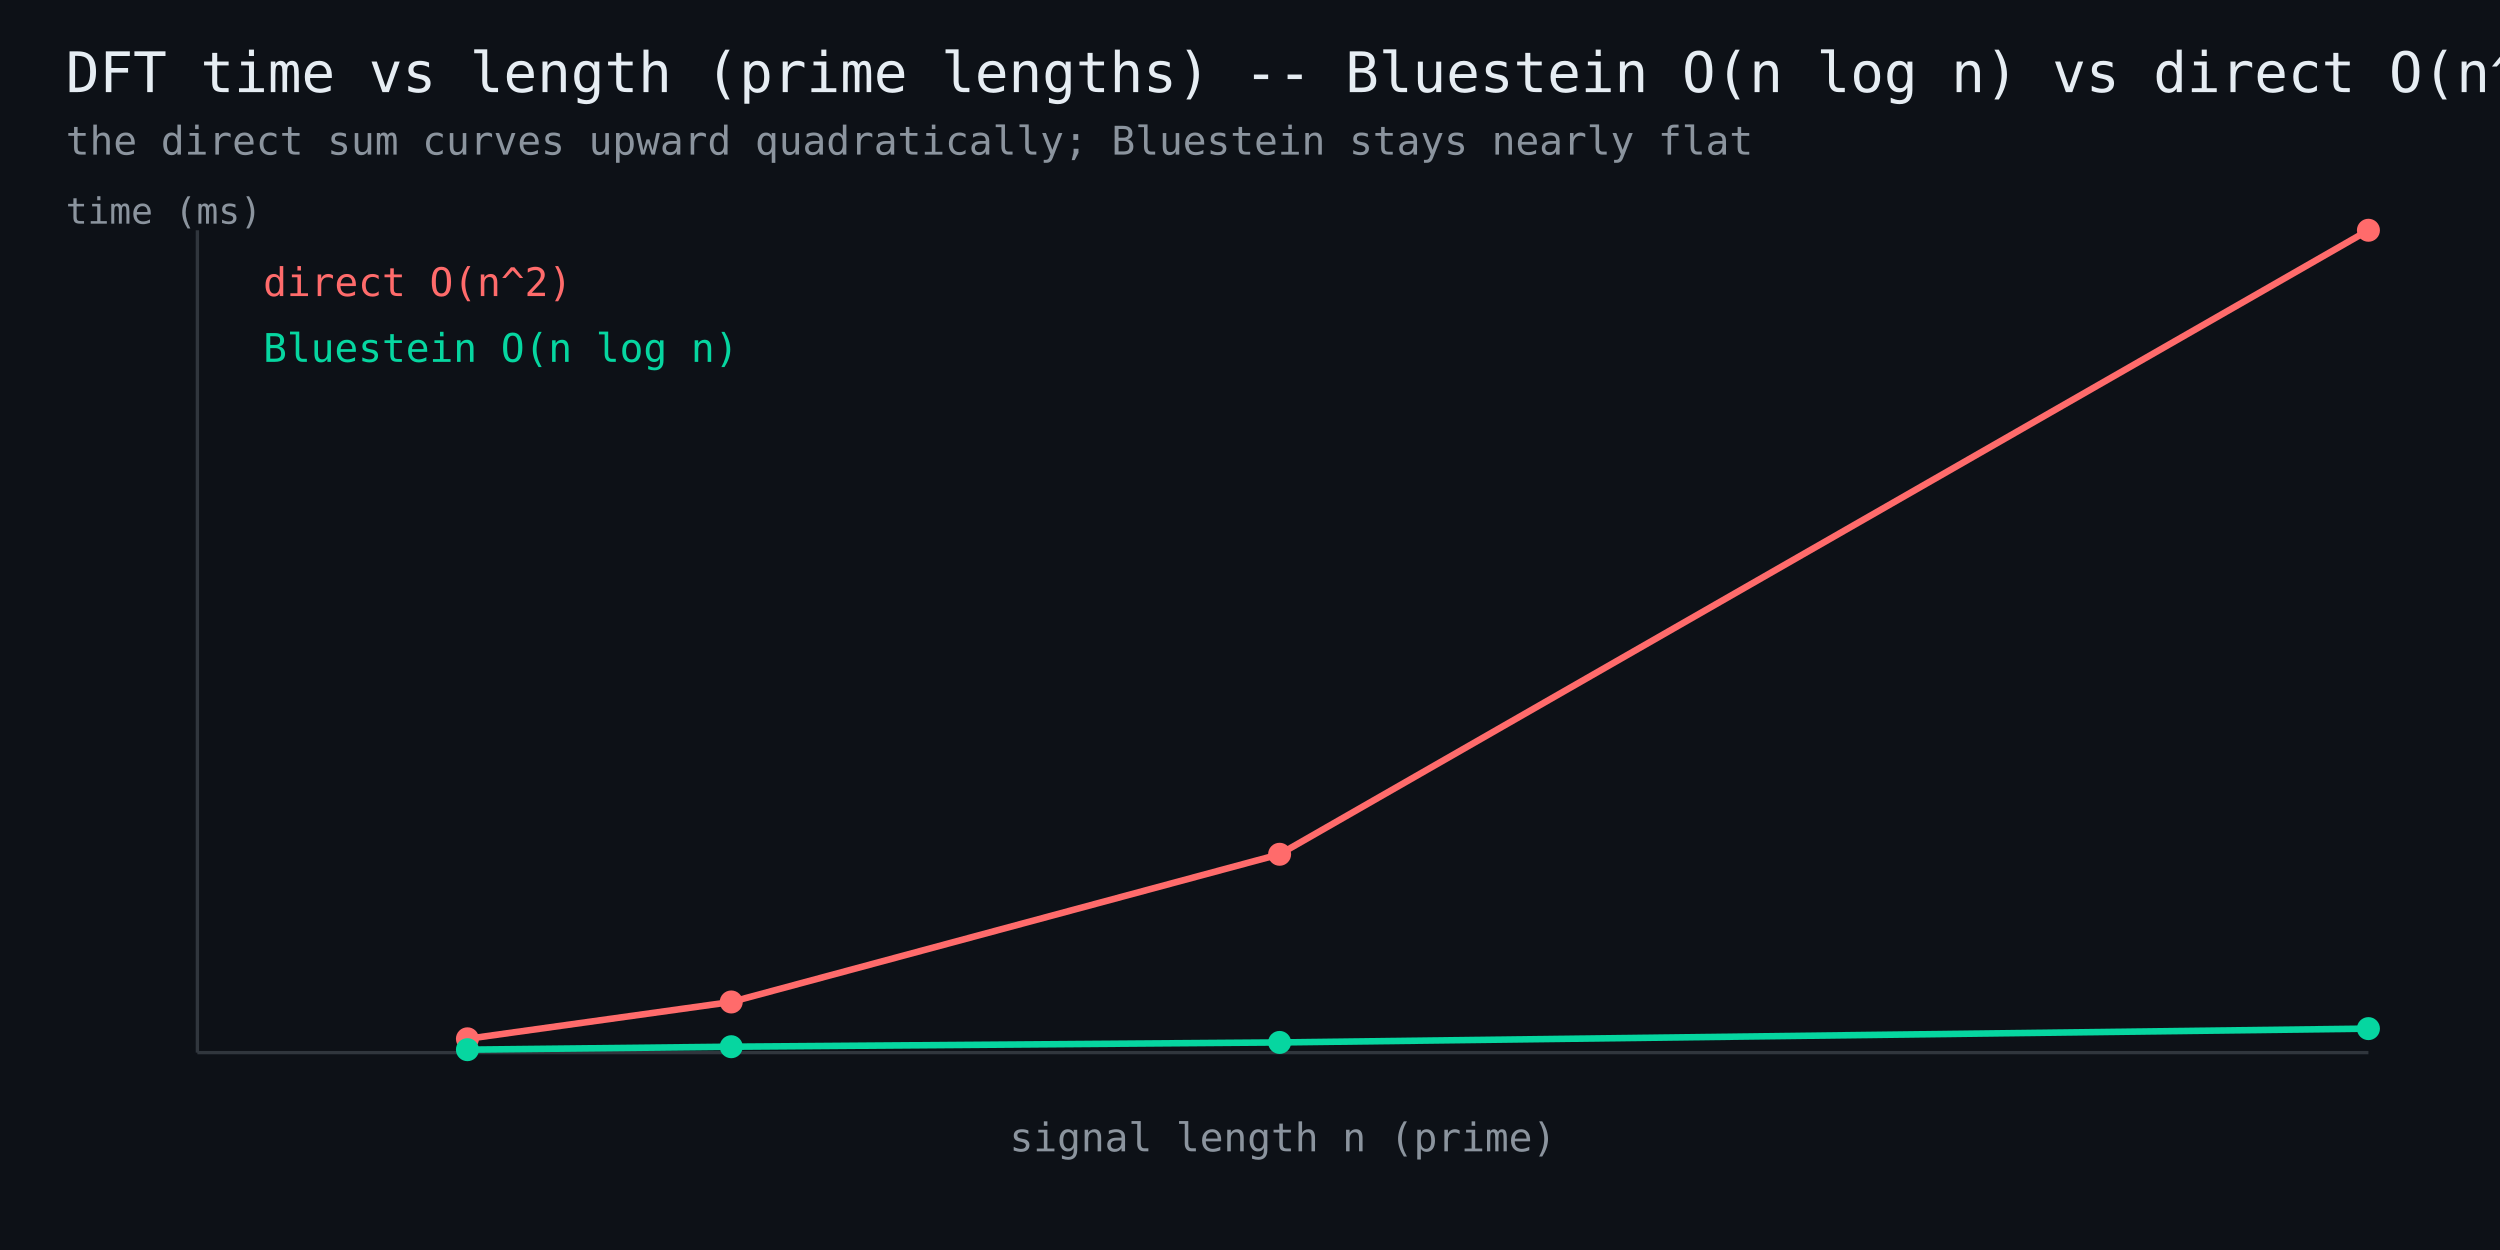
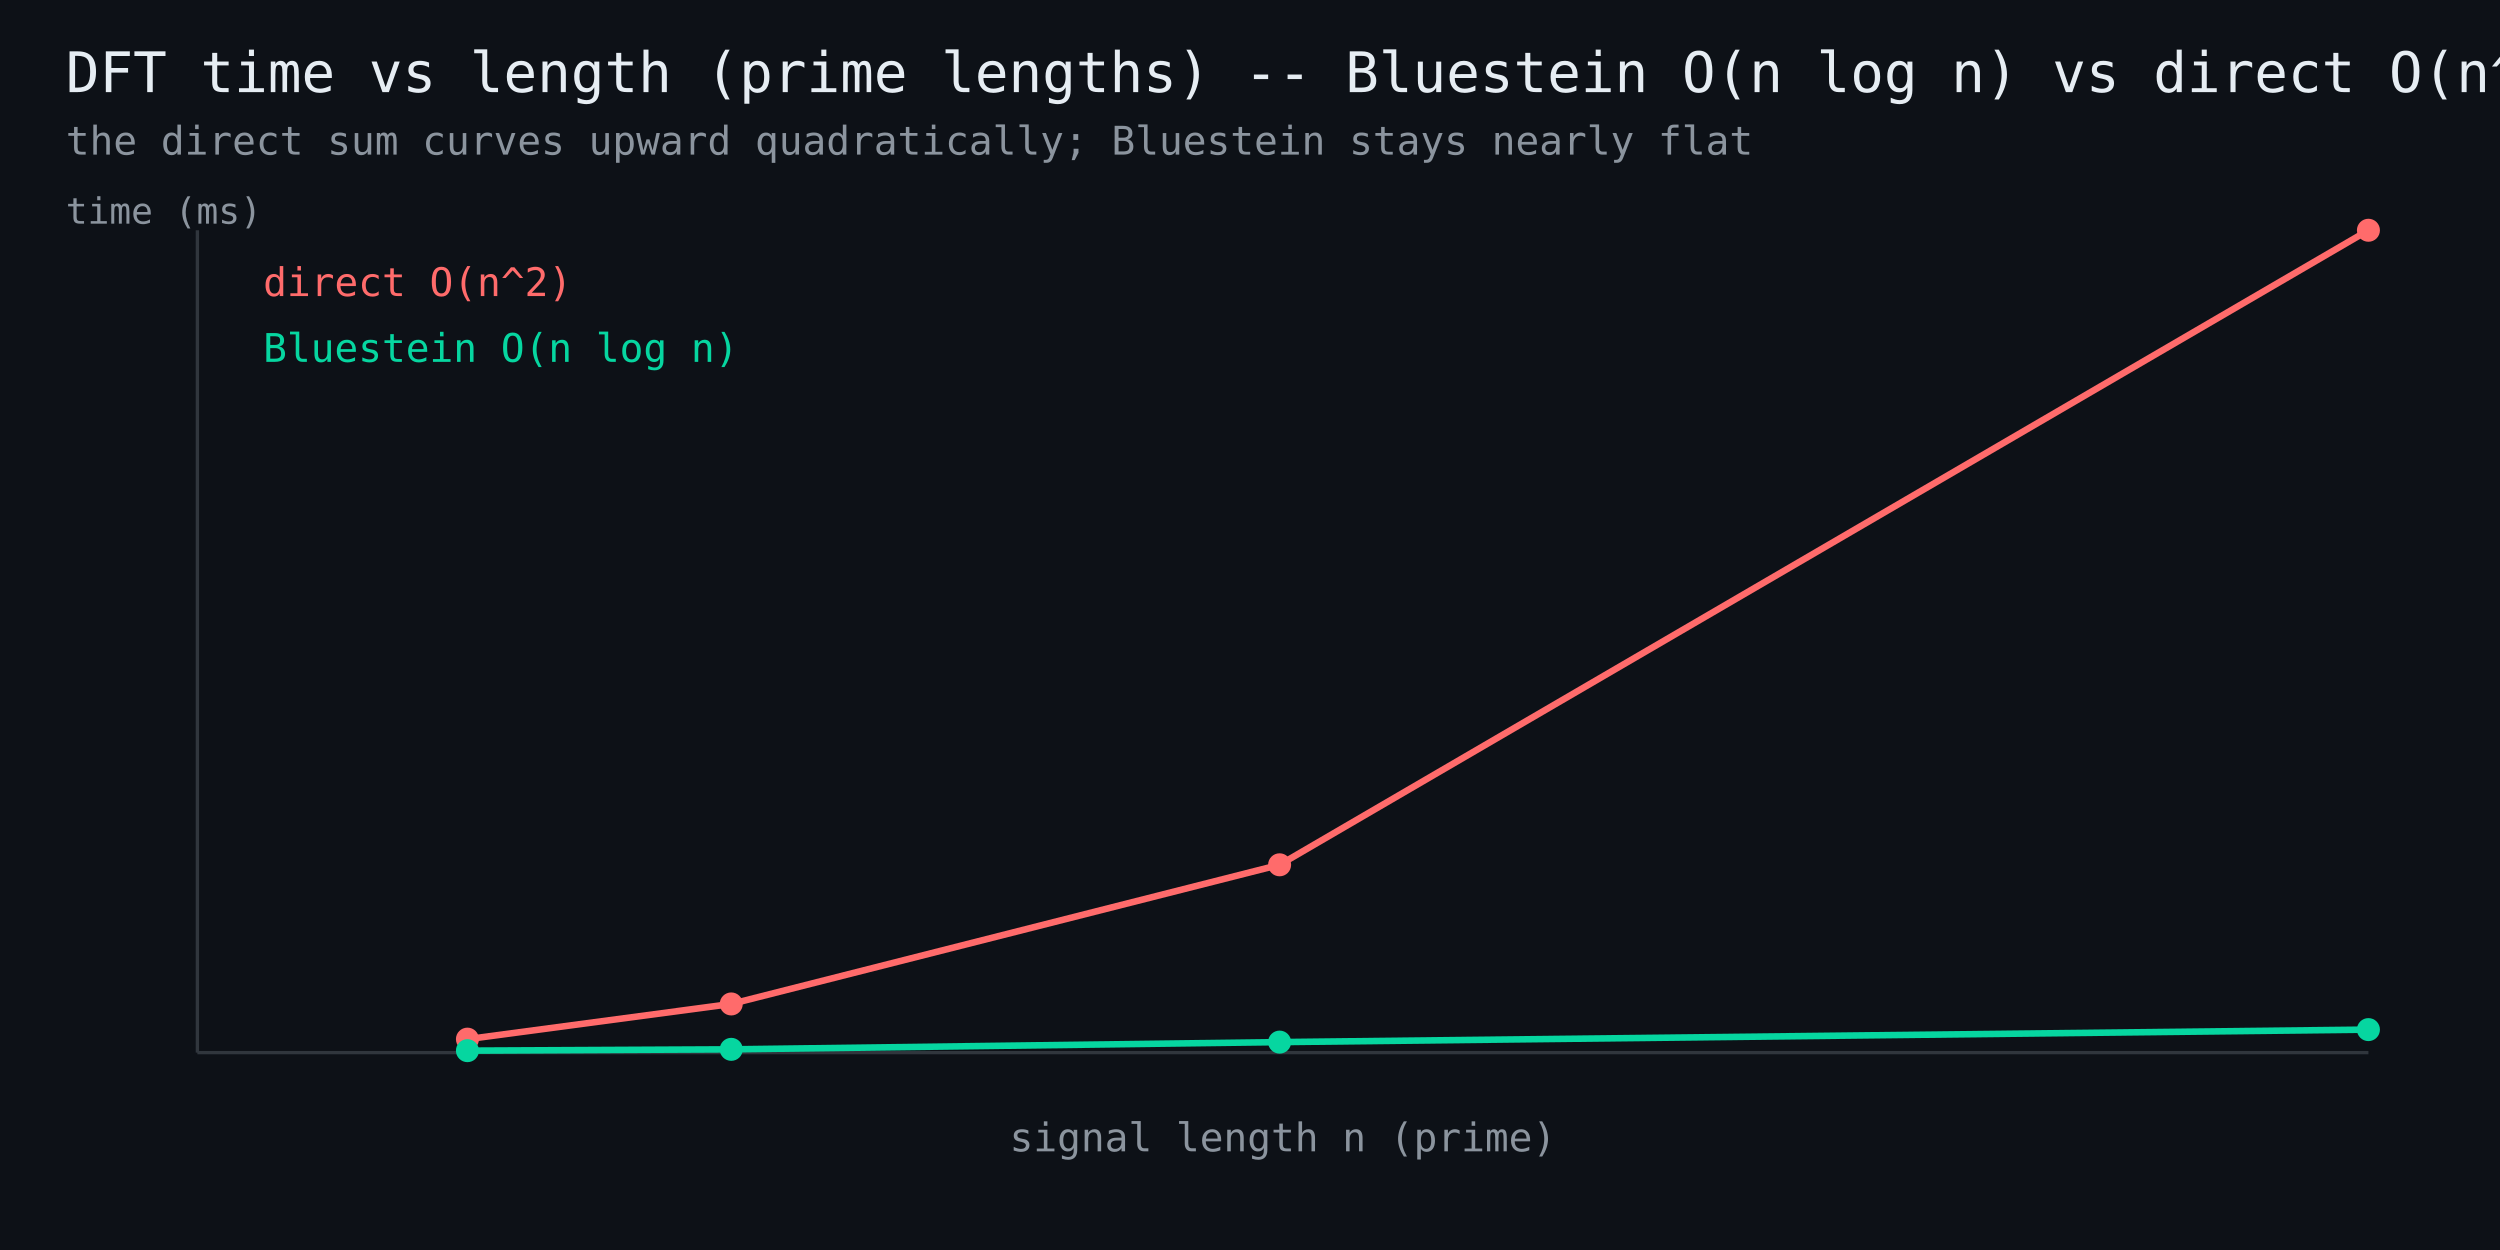
<svg xmlns="http://www.w3.org/2000/svg" width="760" height="380" viewBox="0 0 760 380" font-family="monospace">
  <rect width="760" height="380" fill="#0d1117" />
  <text x="20" y="28" fill="#e6edf3" font-size="17">DFT time vs length (prime lengths) -- Bluestein O(n log n) vs direct O(n^2)</text>
  <text x="20" y="47" fill="#8b949e" font-size="12">the direct sum curves upward quadratically; Bluestein stays nearly flat</text>
  <line x1="60" y1="320" x2="720" y2="320" stroke="#30363d" stroke-width="1" />
  <line x1="60" y1="320" x2="60" y2="70" stroke="#30363d" stroke-width="1" />
-   <polyline points="142.1,315.8 222.3,304.6 389.0,259.7 720.0,70.0" fill="none" stroke="#ff6b6b" stroke-width="2" />
-   <circle cx="142.1" cy="315.8" r="3.5" fill="#ff6b6b" />
-   <circle cx="222.3" cy="304.6" r="3.5" fill="#ff6b6b" />
-   <circle cx="389.0" cy="259.7" r="3.5" fill="#ff6b6b" />
+   <polyline points="142.1,315.9 222.3,305.2 389.0,262.9 720.0,70.0" fill="none" stroke="#ff6b6b" stroke-width="2" />
+   <circle cx="142.1" cy="315.9" r="3.5" fill="#ff6b6b" />
+   <circle cx="222.3" cy="305.2" r="3.5" fill="#ff6b6b" />
+   <circle cx="389.0" cy="262.9" r="3.5" fill="#ff6b6b" />
  <circle cx="720.0" cy="70.0" r="3.5" fill="#ff6b6b" />
  <text x="80" y="90" fill="#ff6b6b" font-size="12">direct O(n^2)</text>
-   <polyline points="142.1,319.1 222.3,318.2 389.0,316.9 720.0,312.7" fill="none" stroke="#06d6a0" stroke-width="2" />
-   <circle cx="142.1" cy="319.1" r="3.5" fill="#06d6a0" />
-   <circle cx="222.3" cy="318.2" r="3.5" fill="#06d6a0" />
-   <circle cx="389.0" cy="316.9" r="3.5" fill="#06d6a0" />
-   <circle cx="720.0" cy="312.7" r="3.5" fill="#06d6a0" />
+   <polyline points="142.1,319.4 222.3,319.0 389.0,316.8 720.0,313.0" fill="none" stroke="#06d6a0" stroke-width="2" />
+   <circle cx="142.1" cy="319.4" r="3.5" fill="#06d6a0" />
+   <circle cx="222.3" cy="319.0" r="3.5" fill="#06d6a0" />
+   <circle cx="389.0" cy="316.8" r="3.5" fill="#06d6a0" />
+   <circle cx="720.0" cy="313.0" r="3.5" fill="#06d6a0" />
  <text x="80" y="110" fill="#06d6a0" font-size="12">Bluestein O(n log n)</text>
  <text x="390" y="350" fill="#8b949e" font-size="12" text-anchor="middle">signal length n (prime)</text>
  <text x="20" y="68" fill="#8b949e" font-size="11">time (ms)</text>
</svg>
